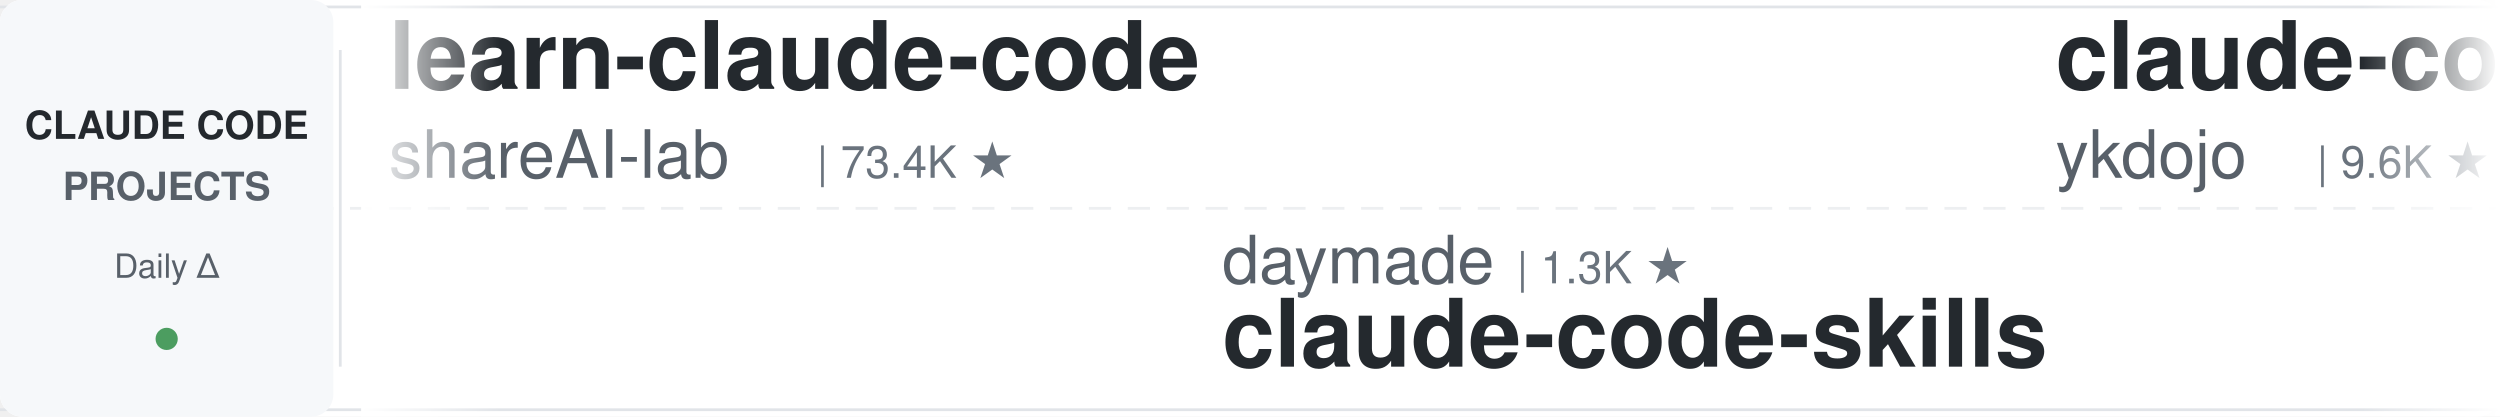
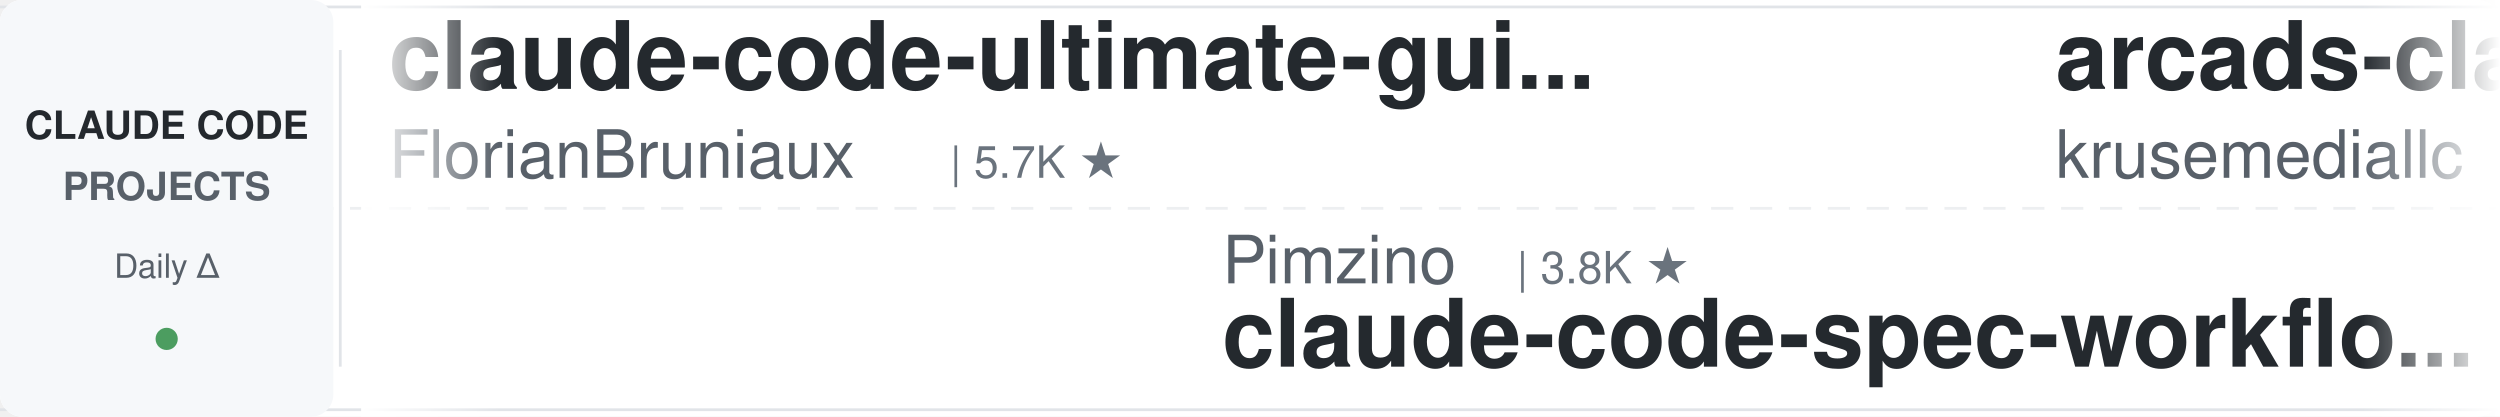
<svg xmlns="http://www.w3.org/2000/svg" width="900" height="150">
  <defs>
    <linearGradient id="leftFade" x1="0%" y1="0%" x2="100%" y2="0%">
      <stop offset="0%" style="stop-color:#ffffff;stop-opacity:1" />
      <stop offset="100%" style="stop-color:#ffffff;stop-opacity:0" />
    </linearGradient>
    <linearGradient id="rightFade" x1="0%" y1="0%" x2="100%" y2="0%">
      <stop offset="0%" style="stop-color:#ffffff;stop-opacity:0" />
      <stop offset="100%" style="stop-color:#ffffff;stop-opacity:1" />
    </linearGradient>
  </defs>
  <rect width="900" height="150" fill="#ffffff" rx="8" />
  <rect x="0" y="2" width="900" height="1" fill="#e1e4e8" />
  <rect x="0" y="147" width="900" height="1" fill="#e1e4e8" />
  <line x1="0" y1="75" x2="900" y2="75" stroke="#e1e4e8" stroke-width="1" stroke-dasharray="8 6" opacity="0.6" />
  <rect x="0" y="0" width="120" height="150" fill="#f6f8fa" rx="8" />
  <text x="60" y="50" font-family="-apple-system, BlinkMacSystemFont, 'Segoe UI', Helvetica, Arial, sans-serif" font-size="14" font-weight="600" fill="#24292e" text-anchor="middle">CLAUDE CODE</text>
  <text x="60" y="72" font-family="-apple-system, BlinkMacSystemFont, 'Segoe UI', Helvetica, Arial, sans-serif" font-size="14" font-weight="600" fill="#586069" text-anchor="middle">PROJECTS</text>
  <text x="60" y="100" font-family="-apple-system, BlinkMacSystemFont, 'Segoe UI', Helvetica, Arial, sans-serif" font-size="12" font-weight="500" fill="#586069" text-anchor="middle">Daily Δ</text>
  <circle cx="60" cy="122" r="4" fill="#22863a" opacity="0.8" />
  <rect x="122" y="18" width="1" height="114" fill="#e1e4e8" />
  <clipPath id="tickerClip">
    <rect x="130" y="0" width="770" height="150" />
  </clipPath>
  <g clip-path="url(#tickerClip)">
    <g id="tickerItems">
      <animateTransform attributeName="transform" attributeType="XML" type="translate" from="0 0" to="-3000 0" dur="54s" repeatCount="indefinite" />
      <g transform="translate(0, 0)">
-         <text x="140" y="32" font-family="-apple-system, BlinkMacSystemFont, 'Segoe UI', Helvetica, Arial, sans-serif" font-size="34" font-weight="600" fill="#24292e">learn-claude-code</text>
-         <text x="140" y="64" font-family="-apple-system, BlinkMacSystemFont, 'Segoe UI', Helvetica, Arial, sans-serif" font-size="24" font-weight="400" fill="#586069">shareAI-lab</text>
-         <text x="294" y="64" font-family="-apple-system, BlinkMacSystemFont, 'Segoe UI', Helvetica, Arial, sans-serif" font-size="16" font-weight="500" fill="#6a737d">| 73.4K ★</text>
+         <text x="140" y="32" font-family="-apple-system, BlinkMacSystemFont, 'Segoe UI', Helvetica, Arial, sans-serif" font-size="34" font-weight="600" fill="#24292e">claude-code-ultimate-gui...</text>
+         <text x="140" y="64" font-family="-apple-system, BlinkMacSystemFont, 'Segoe UI', Helvetica, Arial, sans-serif" font-size="24" font-weight="400" fill="#586069">FlorianBruniaux</text>
+         <text x="342" y="64" font-family="-apple-system, BlinkMacSystemFont, 'Segoe UI', Helvetica, Arial, sans-serif" font-size="16" font-weight="500" fill="#6a737d">| 5.7K ★</text>
      </g>
      <g transform="translate(300, 0)">
-         <text x="140" y="102" font-family="-apple-system, BlinkMacSystemFont, 'Segoe UI', Helvetica, Arial, sans-serif" font-size="24" font-weight="400" fill="#586069">daymade</text>
-         <text x="246" y="102" font-family="-apple-system, BlinkMacSystemFont, 'Segoe UI', Helvetica, Arial, sans-serif" font-size="16" font-weight="500" fill="#6a737d">| 1.3K ★</text>
-         <text x="140" y="132" font-family="-apple-system, BlinkMacSystemFont, 'Segoe UI', Helvetica, Arial, sans-serif" font-size="34" font-weight="600" fill="#24292e">claude-code-skills</text>
+         <text x="140" y="102" font-family="-apple-system, BlinkMacSystemFont, 'Segoe UI', Helvetica, Arial, sans-serif" font-size="24" font-weight="400" fill="#586069">Pimzino</text>
+         <text x="246" y="102" font-family="-apple-system, BlinkMacSystemFont, 'Segoe UI', Helvetica, Arial, sans-serif" font-size="16" font-weight="500" fill="#6a737d">| 3.8K ★</text>
+         <text x="140" y="132" font-family="-apple-system, BlinkMacSystemFont, 'Segoe UI', Helvetica, Arial, sans-serif" font-size="34" font-weight="600" fill="#24292e">claude-code-spec-workflo...</text>
      </g>
      <g transform="translate(600, 0)">
-         <text x="140" y="32" font-family="-apple-system, BlinkMacSystemFont, 'Segoe UI', Helvetica, Arial, sans-serif" font-size="34" font-weight="600" fill="#24292e">claude-code-tips</text>
-         <text x="140" y="64" font-family="-apple-system, BlinkMacSystemFont, 'Segoe UI', Helvetica, Arial, sans-serif" font-size="24" font-weight="400" fill="#586069">ykdojo</text>
-         <text x="234" y="64" font-family="-apple-system, BlinkMacSystemFont, 'Segoe UI', Helvetica, Arial, sans-serif" font-size="16" font-weight="500" fill="#6a737d">| 9.6K ★</text>
+         <text x="140" y="32" font-family="-apple-system, BlinkMacSystemFont, 'Segoe UI', Helvetica, Arial, sans-serif" font-size="34" font-weight="600" fill="#24292e">arcads-claude-code</text>
+         <text x="140" y="64" font-family="-apple-system, BlinkMacSystemFont, 'Segoe UI', Helvetica, Arial, sans-serif" font-size="24" font-weight="400" fill="#586069">krusemediallc</text>
+         <text x="318" y="64" font-family="-apple-system, BlinkMacSystemFont, 'Segoe UI', Helvetica, Arial, sans-serif" font-size="16" font-weight="500" fill="#6a737d">| 1.1K ★</text>
      </g>
      <g transform="translate(900, 0)">
-         <text x="140" y="102" font-family="-apple-system, BlinkMacSystemFont, 'Segoe UI', Helvetica, Arial, sans-serif" font-size="24" font-weight="400" fill="#586069">kodu-ai</text>
-         <text x="246" y="102" font-family="-apple-system, BlinkMacSystemFont, 'Segoe UI', Helvetica, Arial, sans-serif" font-size="16" font-weight="500" fill="#6a737d">| 5.2K ★</text>
-         <text x="140" y="132" font-family="-apple-system, BlinkMacSystemFont, 'Segoe UI', Helvetica, Arial, sans-serif" font-size="34" font-weight="600" fill="#24292e">claude-coder</text>
+         <text x="140" y="102" font-family="-apple-system, BlinkMacSystemFont, 'Segoe UI', Helvetica, Arial, sans-serif" font-size="24" font-weight="400" fill="#586069">wanshuiyin</text>
+         <text x="282" y="102" font-family="-apple-system, BlinkMacSystemFont, 'Segoe UI', Helvetica, Arial, sans-serif" font-size="16" font-weight="500" fill="#6a737d">| 14.3K ★</text>
+         <text x="140" y="132" font-family="-apple-system, BlinkMacSystemFont, 'Segoe UI', Helvetica, Arial, sans-serif" font-size="34" font-weight="600" fill="#24292e">Auto-claude-code-researc...</text>
      </g>
      <g transform="translate(1200, 0)">
-         <text x="140" y="32" font-family="-apple-system, BlinkMacSystemFont, 'Segoe UI', Helvetica, Arial, sans-serif" font-size="34" font-weight="600" fill="#24292e">claude-code-source-build</text>
-         <text x="140" y="64" font-family="-apple-system, BlinkMacSystemFont, 'Segoe UI', Helvetica, Arial, sans-serif" font-size="24" font-weight="400" fill="#586069">andrew-kramer-inno</text>
-         <text x="378" y="64" font-family="-apple-system, BlinkMacSystemFont, 'Segoe UI', Helvetica, Arial, sans-serif" font-size="16" font-weight="500" fill="#6a737d">| 593 ★</text>
+         <text x="140" y="32" font-family="-apple-system, BlinkMacSystemFont, 'Segoe UI', Helvetica, Arial, sans-serif" font-size="34" font-weight="600" fill="#24292e">claude-code-engineering</text>
+         <text x="140" y="64" font-family="-apple-system, BlinkMacSystemFont, 'Segoe UI', Helvetica, Arial, sans-serif" font-size="24" font-weight="400" fill="#586069">huangjia2019</text>
+         <text x="306" y="64" font-family="-apple-system, BlinkMacSystemFont, 'Segoe UI', Helvetica, Arial, sans-serif" font-size="16" font-weight="500" fill="#6a737d">| 1.0K ★</text>
      </g>
      <g transform="translate(1500, 0)">
-         <text x="140" y="102" font-family="-apple-system, BlinkMacSystemFont, 'Segoe UI', Helvetica, Arial, sans-serif" font-size="24" font-weight="400" fill="#586069">xu-xiang</text>
-         <text x="258" y="102" font-family="-apple-system, BlinkMacSystemFont, 'Segoe UI', Helvetica, Arial, sans-serif" font-size="16" font-weight="500" fill="#6a737d">| 1.8K ★</text>
-         <text x="140" y="132" font-family="-apple-system, BlinkMacSystemFont, 'Segoe UI', Helvetica, Arial, sans-serif" font-size="34" font-weight="600" fill="#24292e">everything-claude-code-z...</text>
+         <text x="140" y="102" font-family="-apple-system, BlinkMacSystemFont, 'Segoe UI', Helvetica, Arial, sans-serif" font-size="24" font-weight="400" fill="#586069">ponponon</text>
+         <text x="258" y="102" font-family="-apple-system, BlinkMacSystemFont, 'Segoe UI', Helvetica, Arial, sans-serif" font-size="16" font-weight="500" fill="#6a737d">| 2.3K ★</text>
+         <text x="140" y="132" font-family="-apple-system, BlinkMacSystemFont, 'Segoe UI', Helvetica, Arial, sans-serif" font-size="34" font-weight="600" fill="#24292e">claude_code_src</text>
      </g>
      <g transform="translate(1800, 0)">
-         <text x="140" y="32" font-family="-apple-system, BlinkMacSystemFont, 'Segoe UI', Helvetica, Arial, sans-serif" font-size="34" font-weight="600" fill="#24292e">claude-code-guide</text>
-         <text x="140" y="64" font-family="-apple-system, BlinkMacSystemFont, 'Segoe UI', Helvetica, Arial, sans-serif" font-size="24" font-weight="400" fill="#586069">zebbern</text>
-         <text x="246" y="64" font-family="-apple-system, BlinkMacSystemFont, 'Segoe UI', Helvetica, Arial, sans-serif" font-size="16" font-weight="500" fill="#6a737d">| 4.5K ★</text>
+         <text x="140" y="32" font-family="-apple-system, BlinkMacSystemFont, 'Segoe UI', Helvetica, Arial, sans-serif" font-size="34" font-weight="600" fill="#24292e">oh-my-claudecode</text>
+         <text x="140" y="64" font-family="-apple-system, BlinkMacSystemFont, 'Segoe UI', Helvetica, Arial, sans-serif" font-size="24" font-weight="400" fill="#586069">Yeachan-Heo</text>
+         <text x="294" y="64" font-family="-apple-system, BlinkMacSystemFont, 'Segoe UI', Helvetica, Arial, sans-serif" font-size="16" font-weight="500" fill="#6a737d">| 38.4K ★</text>
      </g>
      <g transform="translate(2100, 0)">
-         <text x="140" y="102" font-family="-apple-system, BlinkMacSystemFont, 'Segoe UI', Helvetica, Arial, sans-serif" font-size="24" font-weight="400" fill="#586069">feiskyer</text>
-         <text x="258" y="102" font-family="-apple-system, BlinkMacSystemFont, 'Segoe UI', Helvetica, Arial, sans-serif" font-size="16" font-weight="500" fill="#6a737d">| 1.6K ★</text>
-         <text x="140" y="132" font-family="-apple-system, BlinkMacSystemFont, 'Segoe UI', Helvetica, Arial, sans-serif" font-size="34" font-weight="600" fill="#24292e">claude-code-settings</text>
+         <text x="140" y="102" font-family="-apple-system, BlinkMacSystemFont, 'Segoe UI', Helvetica, Arial, sans-serif" font-size="24" font-weight="400" fill="#586069">VILA-Lab</text>
+         <text x="258" y="102" font-family="-apple-system, BlinkMacSystemFont, 'Segoe UI', Helvetica, Arial, sans-serif" font-size="16" font-weight="500" fill="#6a737d">| 2.0K ★</text>
+         <text x="140" y="132" font-family="-apple-system, BlinkMacSystemFont, 'Segoe UI', Helvetica, Arial, sans-serif" font-size="34" font-weight="600" fill="#24292e">Dive-into-Claude-Code</text>
      </g>
      <g transform="translate(2400, 0)">
-         <text x="140" y="32" font-family="-apple-system, BlinkMacSystemFont, 'Segoe UI', Helvetica, Arial, sans-serif" font-size="34" font-weight="600" fill="#24292e">Claude-Code-Game-Studios</text>
-         <text x="140" y="64" font-family="-apple-system, BlinkMacSystemFont, 'Segoe UI', Helvetica, Arial, sans-serif" font-size="24" font-weight="400" fill="#586069">Donchitos</text>
-         <text x="270" y="64" font-family="-apple-system, BlinkMacSystemFont, 'Segoe UI', Helvetica, Arial, sans-serif" font-size="16" font-weight="500" fill="#6a737d">| 23.6K ★</text>
+         <text x="140" y="32" font-family="-apple-system, BlinkMacSystemFont, 'Segoe UI', Helvetica, Arial, sans-serif" font-size="34" font-weight="600" fill="#24292e">claude-code-source</text>
+         <text x="140" y="64" font-family="-apple-system, BlinkMacSystemFont, 'Segoe UI', Helvetica, Arial, sans-serif" font-size="24" font-weight="400" fill="#586069">AprilNEA</text>
+         <text x="258" y="64" font-family="-apple-system, BlinkMacSystemFont, 'Segoe UI', Helvetica, Arial, sans-serif" font-size="16" font-weight="500" fill="#6a737d">| 394 ★</text>
      </g>
      <g transform="translate(2700, 0)">
-         <text x="140" y="102" font-family="-apple-system, BlinkMacSystemFont, 'Segoe UI', Helvetica, Arial, sans-serif" font-size="24" font-weight="400" fill="#586069">Piebald-AI</text>
-         <text x="282" y="102" font-family="-apple-system, BlinkMacSystemFont, 'Segoe UI', Helvetica, Arial, sans-serif" font-size="16" font-weight="500" fill="#6a737d">| 12.2K ★</text>
-         <text x="140" y="132" font-family="-apple-system, BlinkMacSystemFont, 'Segoe UI', Helvetica, Arial, sans-serif" font-size="34" font-weight="600" fill="#24292e">claude-code-system-promp...</text>
+         <text x="140" y="102" font-family="-apple-system, BlinkMacSystemFont, 'Segoe UI', Helvetica, Arial, sans-serif" font-size="24" font-weight="400" fill="#586069">1rgs</text>
+         <text x="210" y="102" font-family="-apple-system, BlinkMacSystemFont, 'Segoe UI', Helvetica, Arial, sans-serif" font-size="16" font-weight="500" fill="#6a737d">| 3.7K ★</text>
+         <text x="140" y="132" font-family="-apple-system, BlinkMacSystemFont, 'Segoe UI', Helvetica, Arial, sans-serif" font-size="34" font-weight="600" fill="#24292e">claude-code-proxy</text>
      </g>
      <g transform="translate(3000, 0)">
-         <text x="140" y="32" font-family="-apple-system, BlinkMacSystemFont, 'Segoe UI', Helvetica, Arial, sans-serif" font-size="34" font-weight="600" fill="#24292e">learn-claude-code</text>
-         <text x="140" y="64" font-family="-apple-system, BlinkMacSystemFont, 'Segoe UI', Helvetica, Arial, sans-serif" font-size="24" font-weight="400" fill="#586069">shareAI-lab</text>
-         <text x="294" y="64" font-family="-apple-system, BlinkMacSystemFont, 'Segoe UI', Helvetica, Arial, sans-serif" font-size="16" font-weight="500" fill="#6a737d">| 73.4K ★</text>
+         <text x="140" y="32" font-family="-apple-system, BlinkMacSystemFont, 'Segoe UI', Helvetica, Arial, sans-serif" font-size="34" font-weight="600" fill="#24292e">claude-code-ultimate-gui...</text>
+         <text x="140" y="64" font-family="-apple-system, BlinkMacSystemFont, 'Segoe UI', Helvetica, Arial, sans-serif" font-size="24" font-weight="400" fill="#586069">FlorianBruniaux</text>
+         <text x="342" y="64" font-family="-apple-system, BlinkMacSystemFont, 'Segoe UI', Helvetica, Arial, sans-serif" font-size="16" font-weight="500" fill="#6a737d">| 5.7K ★</text>
      </g>
      <g transform="translate(3300, 0)">
-         <text x="140" y="102" font-family="-apple-system, BlinkMacSystemFont, 'Segoe UI', Helvetica, Arial, sans-serif" font-size="24" font-weight="400" fill="#586069">daymade</text>
-         <text x="246" y="102" font-family="-apple-system, BlinkMacSystemFont, 'Segoe UI', Helvetica, Arial, sans-serif" font-size="16" font-weight="500" fill="#6a737d">| 1.3K ★</text>
-         <text x="140" y="132" font-family="-apple-system, BlinkMacSystemFont, 'Segoe UI', Helvetica, Arial, sans-serif" font-size="34" font-weight="600" fill="#24292e">claude-code-skills</text>
+         <text x="140" y="102" font-family="-apple-system, BlinkMacSystemFont, 'Segoe UI', Helvetica, Arial, sans-serif" font-size="24" font-weight="400" fill="#586069">Pimzino</text>
+         <text x="246" y="102" font-family="-apple-system, BlinkMacSystemFont, 'Segoe UI', Helvetica, Arial, sans-serif" font-size="16" font-weight="500" fill="#6a737d">| 3.8K ★</text>
+         <text x="140" y="132" font-family="-apple-system, BlinkMacSystemFont, 'Segoe UI', Helvetica, Arial, sans-serif" font-size="34" font-weight="600" fill="#24292e">claude-code-spec-workflo...</text>
      </g>
      <g transform="translate(3600, 0)">
-         <text x="140" y="32" font-family="-apple-system, BlinkMacSystemFont, 'Segoe UI', Helvetica, Arial, sans-serif" font-size="34" font-weight="600" fill="#24292e">claude-code-tips</text>
-         <text x="140" y="64" font-family="-apple-system, BlinkMacSystemFont, 'Segoe UI', Helvetica, Arial, sans-serif" font-size="24" font-weight="400" fill="#586069">ykdojo</text>
-         <text x="234" y="64" font-family="-apple-system, BlinkMacSystemFont, 'Segoe UI', Helvetica, Arial, sans-serif" font-size="16" font-weight="500" fill="#6a737d">| 9.6K ★</text>
+         <text x="140" y="32" font-family="-apple-system, BlinkMacSystemFont, 'Segoe UI', Helvetica, Arial, sans-serif" font-size="34" font-weight="600" fill="#24292e">arcads-claude-code</text>
+         <text x="140" y="64" font-family="-apple-system, BlinkMacSystemFont, 'Segoe UI', Helvetica, Arial, sans-serif" font-size="24" font-weight="400" fill="#586069">krusemediallc</text>
+         <text x="318" y="64" font-family="-apple-system, BlinkMacSystemFont, 'Segoe UI', Helvetica, Arial, sans-serif" font-size="16" font-weight="500" fill="#6a737d">| 1.1K ★</text>
      </g>
      <g transform="translate(3900, 0)">
-         <text x="140" y="102" font-family="-apple-system, BlinkMacSystemFont, 'Segoe UI', Helvetica, Arial, sans-serif" font-size="24" font-weight="400" fill="#586069">kodu-ai</text>
-         <text x="246" y="102" font-family="-apple-system, BlinkMacSystemFont, 'Segoe UI', Helvetica, Arial, sans-serif" font-size="16" font-weight="500" fill="#6a737d">| 5.2K ★</text>
-         <text x="140" y="132" font-family="-apple-system, BlinkMacSystemFont, 'Segoe UI', Helvetica, Arial, sans-serif" font-size="34" font-weight="600" fill="#24292e">claude-coder</text>
+         <text x="140" y="102" font-family="-apple-system, BlinkMacSystemFont, 'Segoe UI', Helvetica, Arial, sans-serif" font-size="24" font-weight="400" fill="#586069">wanshuiyin</text>
+         <text x="282" y="102" font-family="-apple-system, BlinkMacSystemFont, 'Segoe UI', Helvetica, Arial, sans-serif" font-size="16" font-weight="500" fill="#6a737d">| 14.3K ★</text>
+         <text x="140" y="132" font-family="-apple-system, BlinkMacSystemFont, 'Segoe UI', Helvetica, Arial, sans-serif" font-size="34" font-weight="600" fill="#24292e">Auto-claude-code-researc...</text>
      </g>
    </g>
  </g>
  <rect x="130" y="0" width="50" height="150" fill="url(#leftFade)" />
  <rect x="850" y="0" width="50" height="150" fill="url(#rightFade)" />
</svg>
